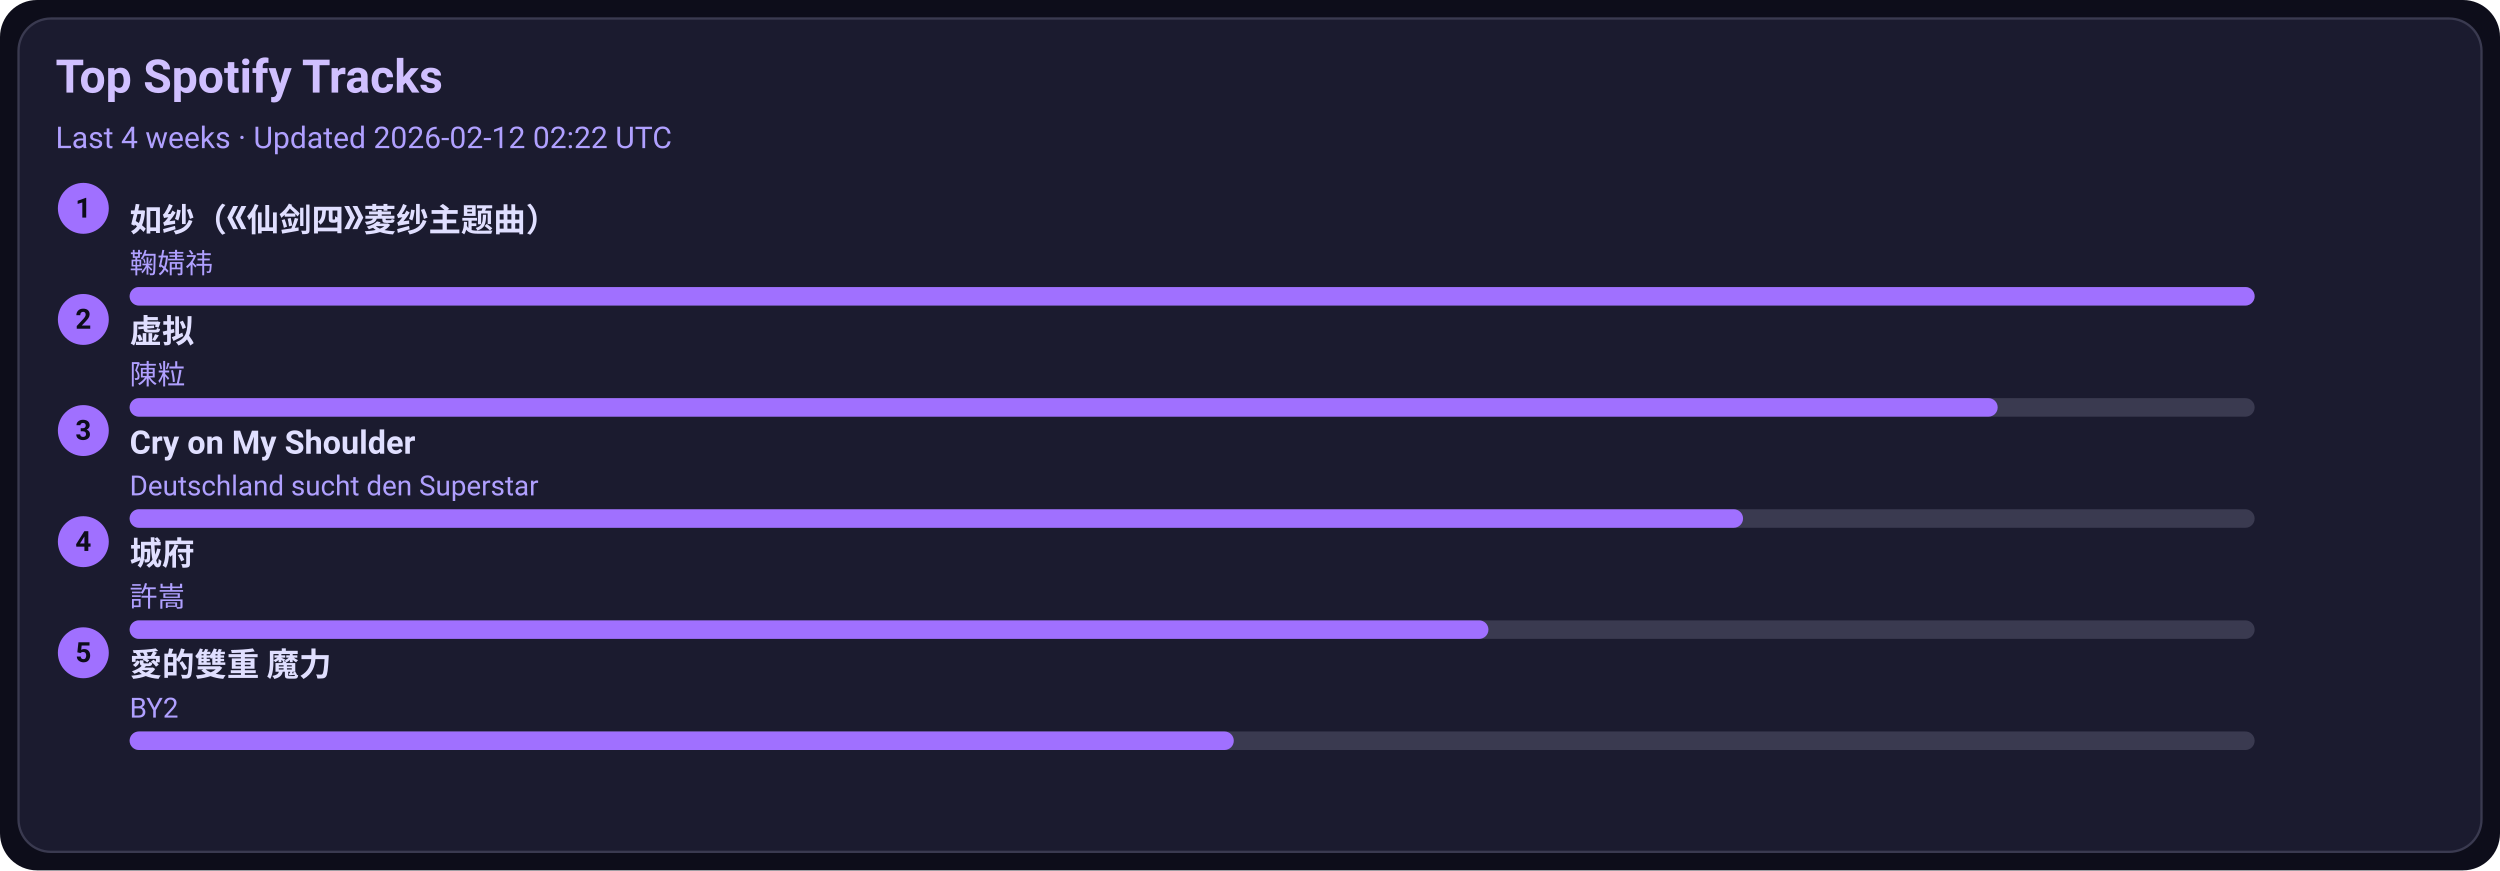
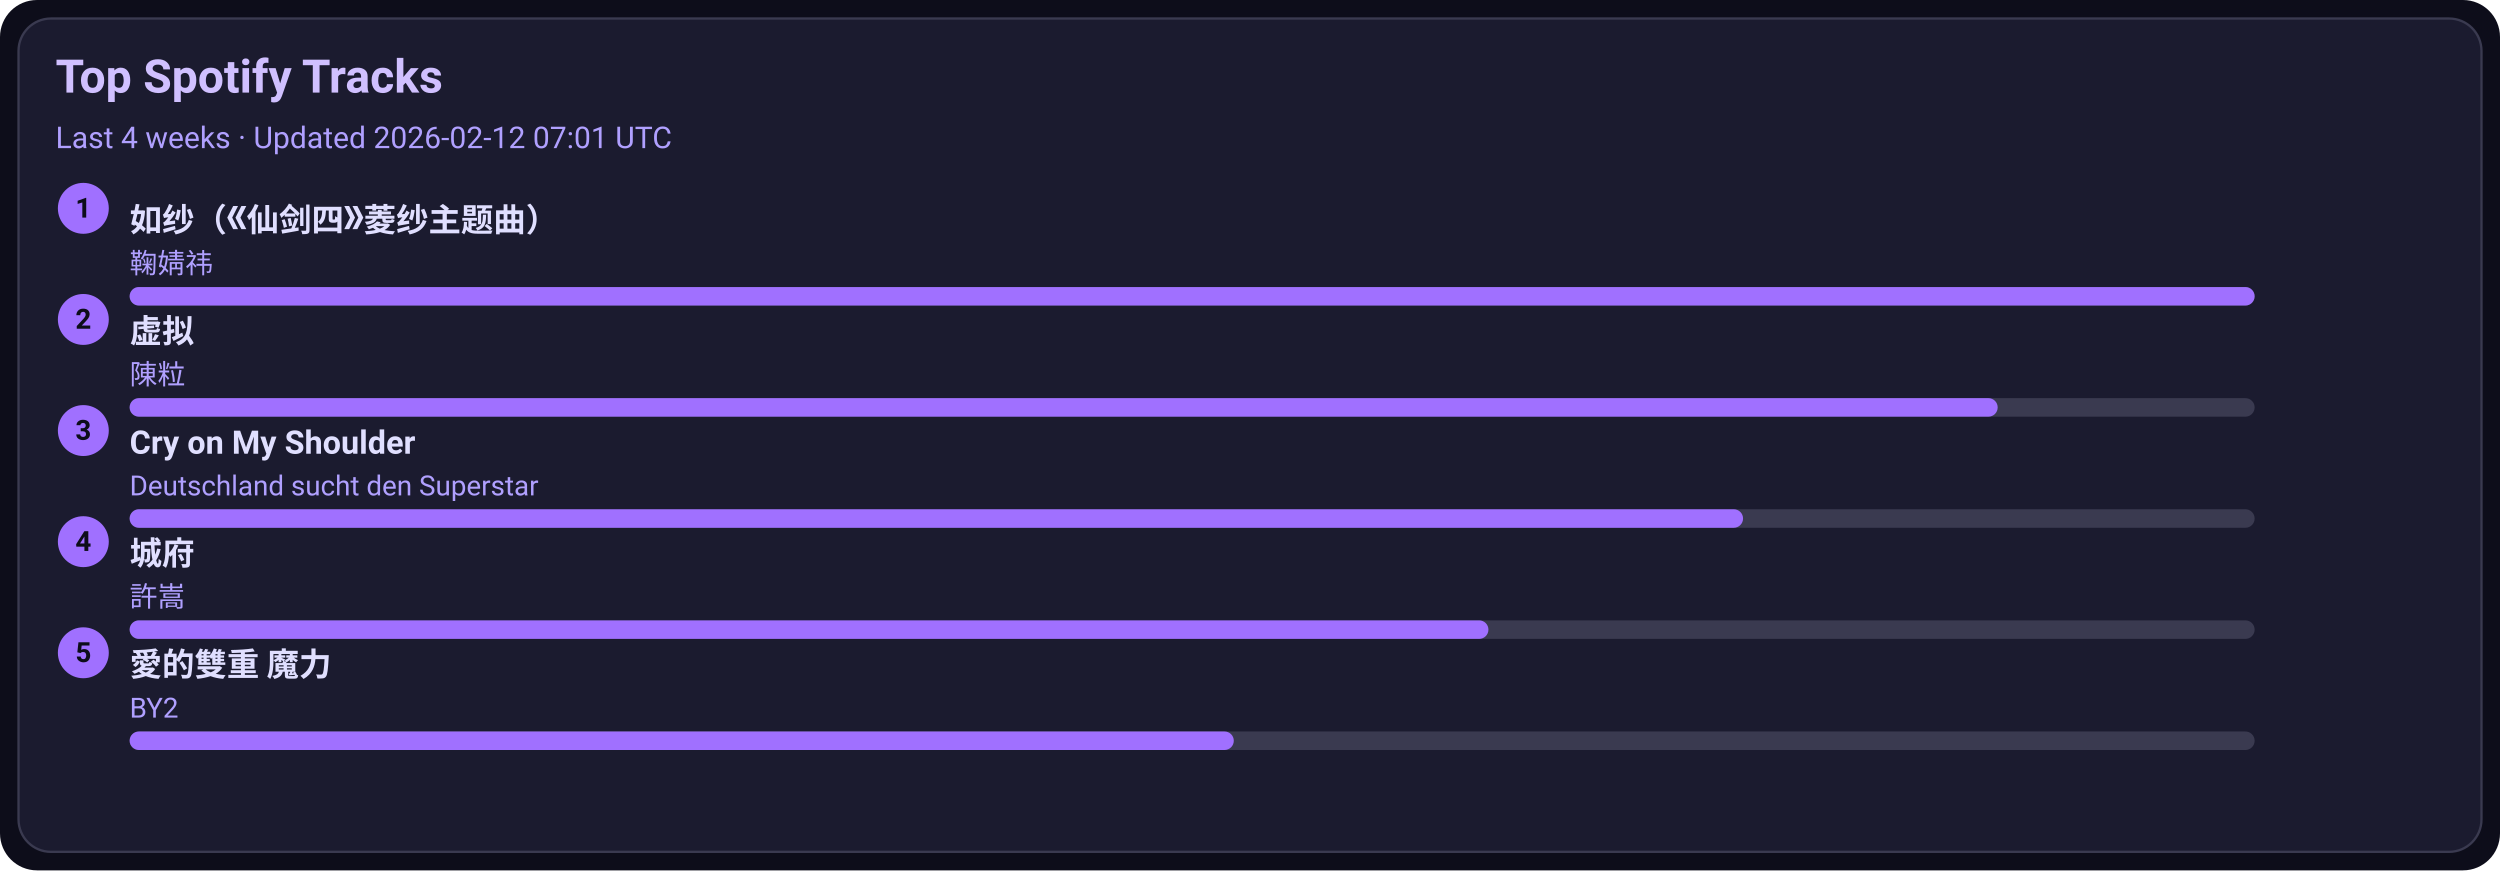
<svg xmlns="http://www.w3.org/2000/svg" width="1080" height="376" viewBox="0 0 1080 376">
  <style>text{font-family:-apple-system,BlinkMacSystemFont,Segoe UI,Roboto,Ubuntu,Helvetica Neue,Arial,Noto Sans,sans-serif}</style>
  <rect width="1080" height="376" rx="16" fill="#0d0d1a" />
  <rect x="8" y="8" width="1064" height="360" rx="14" fill="#1b1b2f" stroke="#3a3a50" />
  <text x="24" y="40" font-size="20" fill="#d0c0ff" font-weight="600">Top Spotify Tracks</text>
-   <text x="24" y="64" font-size="13" fill="#b0a0ff">Last 4 weeks · Updated 2026-02-12 02:22 UTC</text>
+   <text x="24" y="64" font-size="13" fill="#b0a0ff">Last 4 weeks · Updated 2026-02-12 07:01 UTC</text>
  <circle cx="36" cy="90" r="11" fill="#a070ff" />
  <text x="36" y="94" text-anchor="middle" font-size="12" fill="#0d0d1a" font-weight="700">1</text>
  <a href="https://open.spotify.com/track/69FUNgvEVkNbHq43lgvdme" target="_blank" rel="noopener noreferrer">
    <text x="56" y="100" font-size="14" fill="#e0dfff" font-weight="600">如纱（《仙剑四》菱纱主题曲）</text>
  </a>
  <text x="56" y="118" font-size="12" fill="#b0a0ff">鞠婧祎</text>
  <rect x="56" y="124" width="918" height="8" rx="4" fill="#3a3a50" />
  <rect x="56" y="124" width="918" height="8" rx="4" fill="#a070ff" />
  <circle cx="36" cy="138" r="11" fill="#a070ff" />
  <text x="36" y="142" text-anchor="middle" font-size="12" fill="#0d0d1a" font-weight="700">2</text>
  <a href="https://open.spotify.com/track/5l9sg05BhpfsdLfRvjGsAf" target="_blank" rel="noopener noreferrer">
    <text x="56" y="148" font-size="14" fill="#e0dfff" font-weight="600">虚拟</text>
  </a>
  <text x="56" y="166" font-size="12" fill="#b0a0ff">陳粒</text>
  <rect x="56" y="172" width="918" height="8" rx="4" fill="#3a3a50" />
  <rect x="56" y="172" width="807" height="8" rx="4" fill="#a070ff" />
  <circle cx="36" cy="186" r="11" fill="#a070ff" />
  <text x="36" y="190" text-anchor="middle" font-size="12" fill="#0d0d1a" font-weight="700">3</text>
  <a href="https://open.spotify.com/track/6usmG2MoD0C0Lc2pNgCVWV" target="_blank" rel="noopener noreferrer">
    <text x="56" y="196" font-size="14" fill="#e0dfff" font-weight="600">Cry on My Shoulder</text>
  </a>
  <text x="56" y="214" font-size="12" fill="#b0a0ff">Deutschland sucht den Superstar</text>
  <rect x="56" y="220" width="918" height="8" rx="4" fill="#3a3a50" />
  <rect x="56" y="220" width="697" height="8" rx="4" fill="#a070ff" />
  <circle cx="36" cy="234" r="11" fill="#a070ff" />
  <text x="36" y="238" text-anchor="middle" font-size="12" fill="#0d0d1a" font-weight="700">4</text>
  <a href="https://open.spotify.com/track/4AmlSf7hye0QVpnHCcEoEw" target="_blank" rel="noopener noreferrer">
    <text x="56" y="244" font-size="14" fill="#e0dfff" font-weight="600">城府</text>
  </a>
  <text x="56" y="262" font-size="12" fill="#b0a0ff">許嵩</text>
  <rect x="56" y="268" width="918" height="8" rx="4" fill="#3a3a50" />
  <rect x="56" y="268" width="587" height="8" rx="4" fill="#a070ff" />
  <circle cx="36" cy="282" r="11" fill="#a070ff" />
  <text x="36" y="286" text-anchor="middle" font-size="12" fill="#0d0d1a" font-weight="700">5</text>
  <a href="https://open.spotify.com/track/0yYmS4k3R0TTdDhvOBxRVp" target="_blank" rel="noopener noreferrer">
    <text x="56" y="292" font-size="14" fill="#e0dfff" font-weight="600">愛的雙重 魔力</text>
  </a>
  <text x="56" y="310" font-size="12" fill="#b0a0ff">BY2</text>
  <rect x="56" y="316" width="918" height="8" rx="4" fill="#3a3a50" />
  <rect x="56" y="316" width="477" height="8" rx="4" fill="#a070ff" />
</svg>
